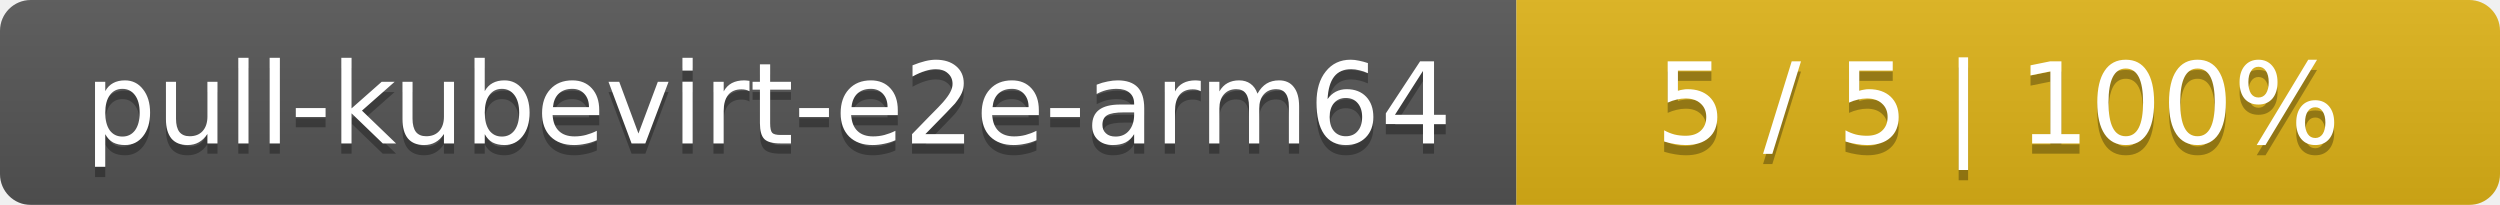
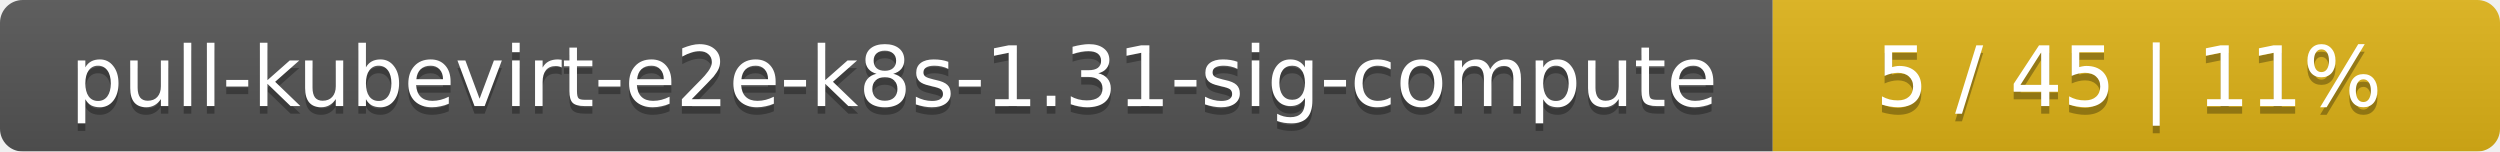
- <svg xmlns="http://www.w3.org/2000/svg" width="244" height="20">
+ <svg xmlns="http://www.w3.org/2000/svg" width="330" height="20">
  <linearGradient id="smooth" x2="0" y2="100%">
    <stop offset="0" stop-color="#bbb" stop-opacity=".1" />
    <stop offset="1" stop-opacity=".1" />
  </linearGradient>
  <mask id="round">
-     <rect width="244" height="20" rx="3" fill="#fff" />
+     <rect width="330" height="20" rx="3" fill="#fff" />
  </mask>
  <g mask="url(#round)">
-     <rect width="148" height="20" fill="#555" />
-     <rect x="148" width="96" height="20" fill="#dfb317" />
-     <rect width="244" height="20" fill="url(#smooth)" />
+     <rect width="234" height="20" fill="#555" />
+     <rect x="234" width="96" height="20" fill="#dfb317" />
+     <rect width="330" height="20" fill="url(#smooth)" />
  </g>
  <g fill="#fff" text-anchor="middle" font-family="DejaVu Sans,Verdana,Geneva,sans-serif" font-size="11">
-     <text x="75" y="15" fill="#010101" fill-opacity=".3">pull-kubevirt-e2e-arm64</text>
-     <text x="75" y="14">pull-kubevirt-e2e-arm64</text>
-     <text x="195" y="15" fill="#010101" fill-opacity=".3">5 / 5    |    100%</text>
-     <text x="195" y="14">5 / 5    |    100%</text>
+     <text x="118" y="15" fill="#010101" fill-opacity=".3">pull-kubevirt-e2e-k8s-1.31-sig-compute</text>
+     <text x="118" y="14">pull-kubevirt-e2e-k8s-1.31-sig-compute</text>
+     <text x="281" y="15" fill="#010101" fill-opacity=".3">5 / 45    |    11%</text>
+     <text x="281" y="14">5 / 45    |    11%</text>
  </g>
</svg>
